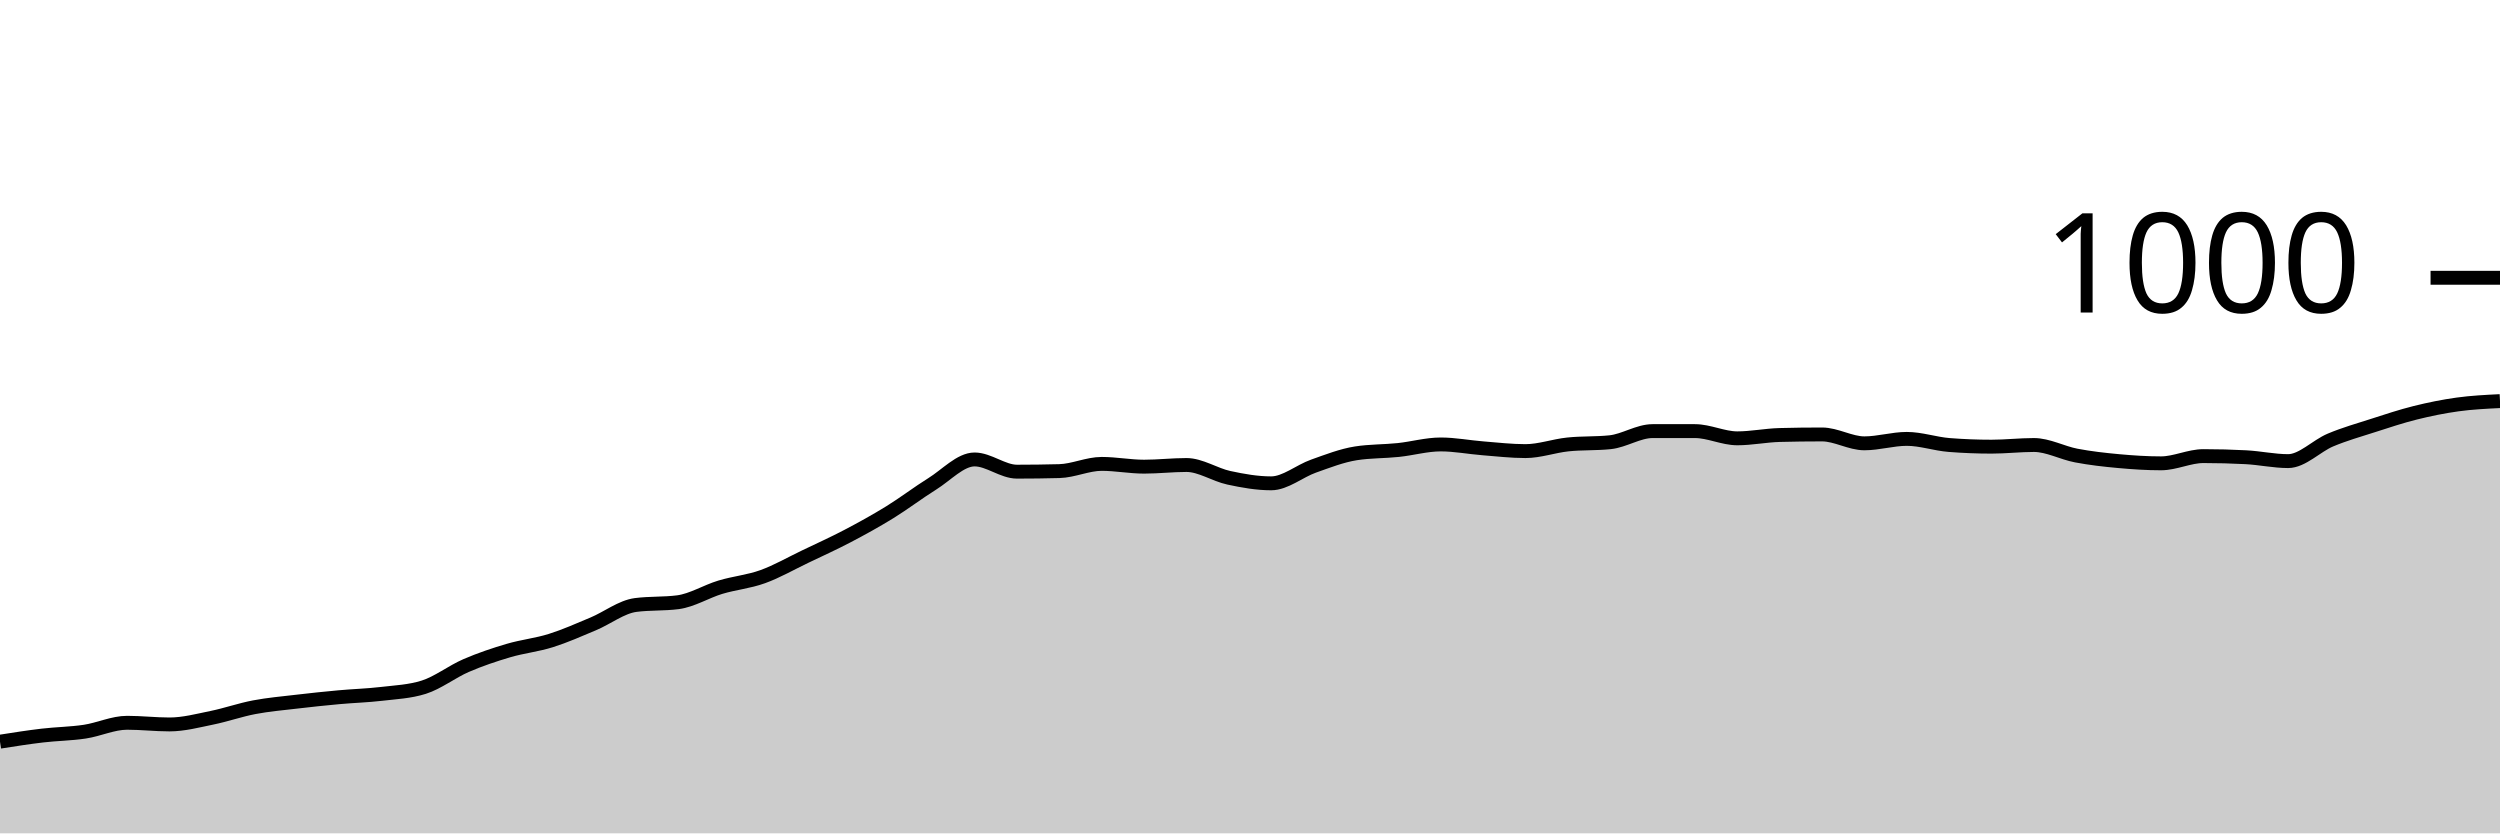
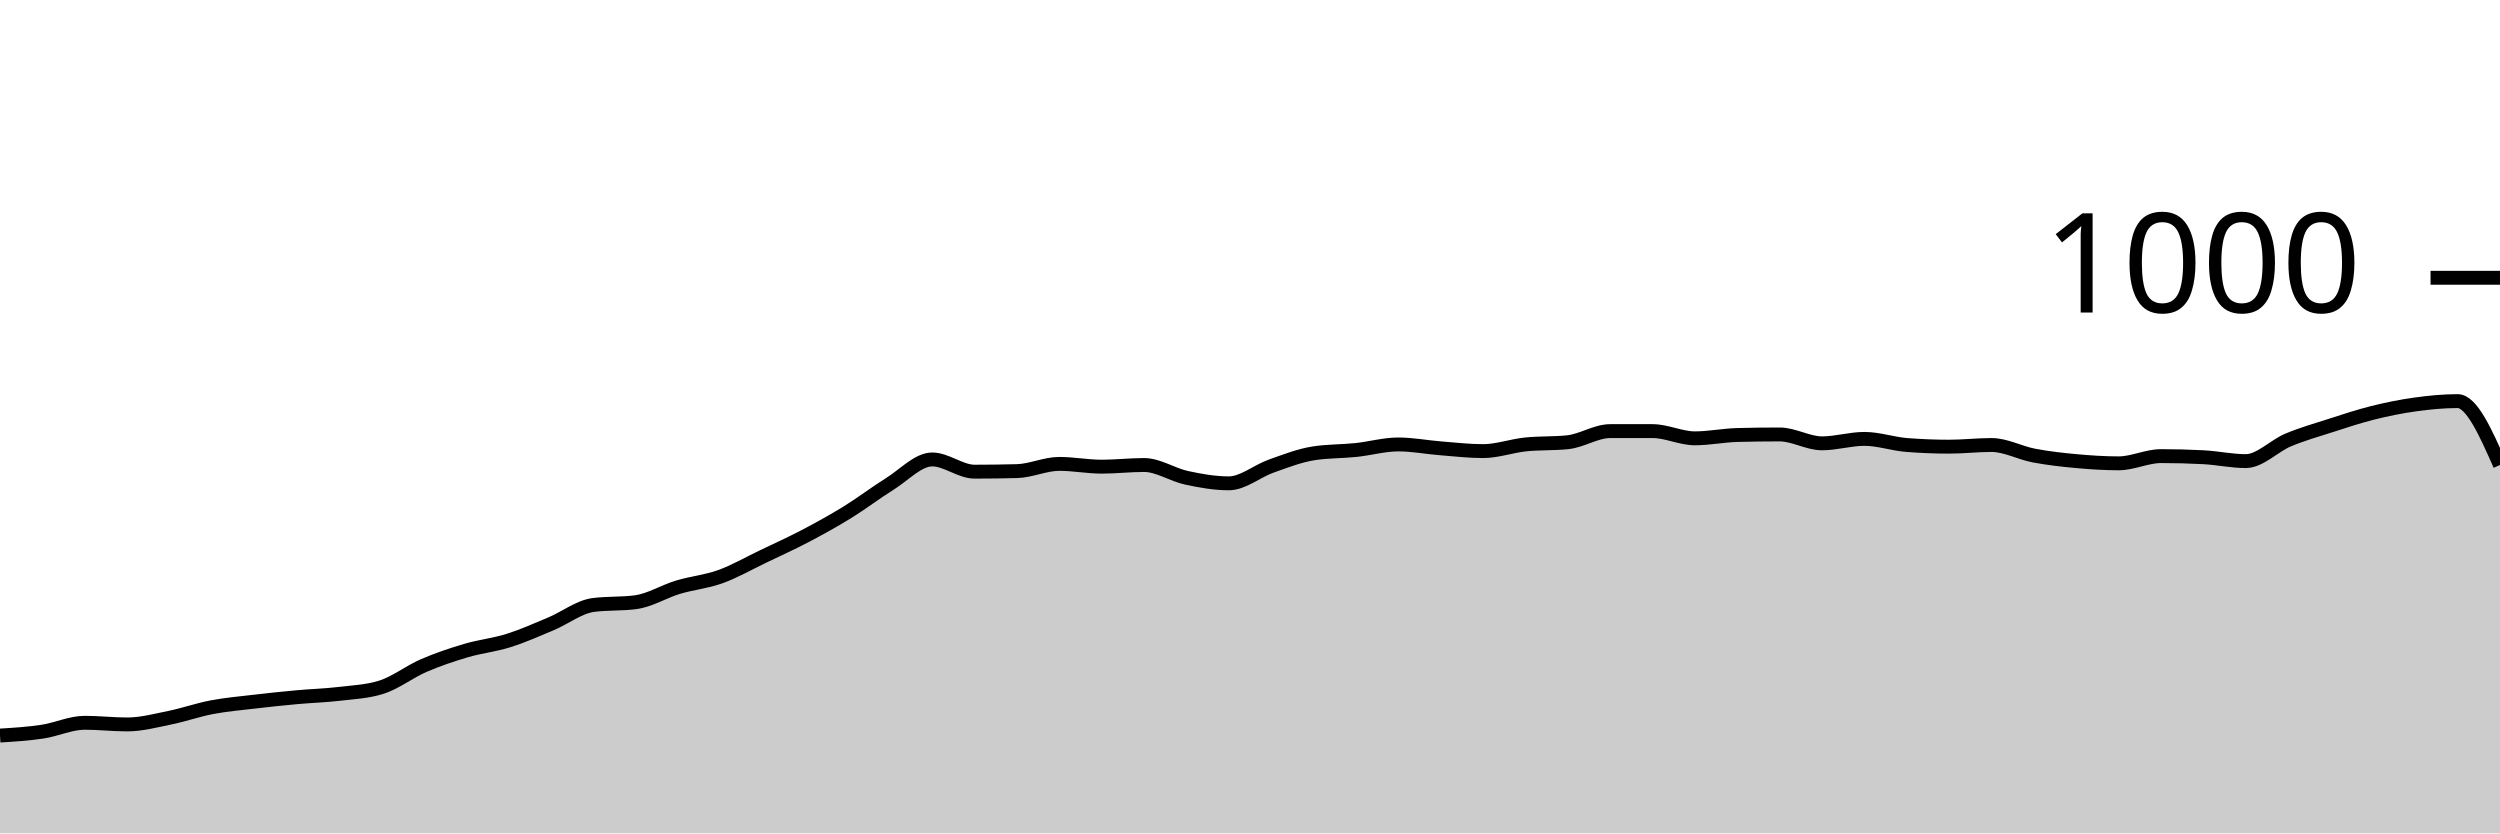
<svg xmlns="http://www.w3.org/2000/svg" viewBox="0 0 180 60">
  <g transform="translate(0,20)">
-     <path class="area" fill="rgba(0, 0, 0, 0.2)" d="M0,33.4C1.017,33.24,2.034,33.08,3.051,32.96C4.068,32.84,5.085,32.833,6.102,32.68C7.119,32.527,8.136,32.04,9.153,32.04C10.169,32.04,11.186,32.16,12.203,32.16C13.22,32.16,14.237,31.887,15.254,31.68C16.271,31.473,17.288,31.113,18.305,30.92C19.322,30.727,20.339,30.64,21.356,30.52C22.373,30.4,23.39,30.293,24.407,30.2C25.424,30.107,26.441,30.08,27.458,29.96C28.475,29.84,29.492,29.8,30.508,29.48C31.525,29.16,32.542,28.36,33.559,27.92C34.576,27.48,35.593,27.14,36.61,26.84C37.627,26.54,38.644,26.44,39.661,26.12C40.678,25.8,41.695,25.347,42.712,24.92C43.729,24.493,44.746,23.693,45.763,23.56C46.78,23.427,47.797,23.493,48.814,23.36C49.831,23.227,50.847,22.587,51.864,22.28C52.881,21.973,53.898,21.887,54.915,21.52C55.932,21.153,56.949,20.567,57.966,20.08C58.983,19.593,60,19.133,61.017,18.6C62.034,18.067,63.051,17.507,64.068,16.88C65.085,16.253,66.102,15.473,67.119,14.84C68.136,14.207,69.153,13.08,70.169,13.08C71.186,13.08,72.203,13.96,73.22,13.96C74.237,13.96,75.254,13.947,76.271,13.92C77.288,13.893,78.305,13.4,79.322,13.4C80.339,13.4,81.356,13.6,82.373,13.6C83.39,13.6,84.407,13.48,85.424,13.48C86.441,13.48,87.458,14.18,88.475,14.4C89.492,14.62,90.508,14.8,91.525,14.8C92.542,14.8,93.559,13.92,94.576,13.56C95.593,13.2,96.61,12.8,97.627,12.64C98.644,12.48,99.661,12.507,100.678,12.4C101.695,12.293,102.712,12,103.729,12C104.746,12,105.763,12.2,106.78,12.28C107.797,12.36,108.814,12.48,109.831,12.48C110.847,12.48,111.864,12.107,112.881,12C113.898,11.893,114.915,11.947,115.932,11.84C116.949,11.733,117.966,11.04,118.983,11.04C120,11.04,121.017,11.04,122.034,11.04C123.051,11.04,124.068,11.56,125.085,11.56C126.102,11.56,127.119,11.347,128.136,11.32C129.153,11.293,130.169,11.28,131.186,11.28C132.203,11.28,133.22,11.92,134.237,11.92C135.254,11.92,136.271,11.6,137.288,11.6C138.305,11.6,139.322,11.96,140.339,12.04C141.356,12.12,142.373,12.16,143.39,12.16C144.407,12.16,145.424,12.04,146.441,12.04C147.458,12.04,148.475,12.607,149.492,12.8C150.508,12.993,151.525,13.107,152.542,13.2C153.559,13.293,154.576,13.36,155.593,13.36C156.61,13.36,157.627,12.84,158.644,12.84C159.661,12.84,160.678,12.867,161.695,12.92C162.712,12.973,163.729,13.2,164.746,13.2C165.763,13.2,166.78,12.107,167.797,11.68C168.814,11.253,169.831,10.967,170.847,10.64C171.864,10.313,172.881,9.973,173.898,9.72C174.915,9.467,175.932,9.26,176.949,9.12C177.966,8.98,178.983,8.93,180,8.88L180,40C178.983,40,177.966,40,176.949,40C175.932,40,174.915,40,173.898,40C172.881,40,171.864,40,170.847,40C169.831,40,168.814,40,167.797,40C166.78,40,165.763,40,164.746,40C163.729,40,162.712,40,161.695,40C160.678,40,159.661,40,158.644,40C157.627,40,156.61,40,155.593,40C154.576,40,153.559,40,152.542,40C151.525,40,150.508,40,149.492,40C148.475,40,147.458,40,146.441,40C145.424,40,144.407,40,143.39,40C142.373,40,141.356,40,140.339,40C139.322,40,138.305,40,137.288,40C136.271,40,135.254,40,134.237,40C133.22,40,132.203,40,131.186,40C130.169,40,129.153,40,128.136,40C127.119,40,126.102,40,125.085,40C124.068,40,123.051,40,122.034,40C121.017,40,120,40,118.983,40C117.966,40,116.949,40,115.932,40C114.915,40,113.898,40,112.881,40C111.864,40,110.847,40,109.831,40C108.814,40,107.797,40,106.78,40C105.763,40,104.746,40,103.729,40C102.712,40,101.695,40,100.678,40C99.661,40,98.644,40,97.627,40C96.61,40,95.593,40,94.576,40C93.559,40,92.542,40,91.525,40C90.508,40,89.492,40,88.475,40C87.458,40,86.441,40,85.424,40C84.407,40,83.39,40,82.373,40C81.356,40,80.339,40,79.322,40C78.305,40,77.288,40,76.271,40C75.254,40,74.237,40,73.22,40C72.203,40,71.186,40,70.169,40C69.153,40,68.136,40,67.119,40C66.102,40,65.085,40,64.068,40C63.051,40,62.034,40,61.017,40C60,40,58.983,40,57.966,40C56.949,40,55.932,40,54.915,40C53.898,40,52.881,40,51.864,40C50.847,40,49.831,40,48.814,40C47.797,40,46.78,40,45.763,40C44.746,40,43.729,40,42.712,40C41.695,40,40.678,40,39.661,40C38.644,40,37.627,40,36.61,40C35.593,40,34.576,40,33.559,40C32.542,40,31.525,40,30.508,40C29.492,40,28.475,40,27.458,40C26.441,40,25.424,40,24.407,40C23.39,40,22.373,40,21.356,40C20.339,40,19.322,40,18.305,40C17.288,40,16.271,40,15.254,40C14.237,40,13.22,40,12.203,40C11.186,40,10.169,40,9.153,40C8.136,40,7.119,40,6.102,40C5.085,40,4.068,40,3.051,40C2.034,40,1.017,40,0,40Z" />
-     <path class="line" stroke="black" fill="none" d="M0,33.4C1.017,33.24,2.034,33.08,3.051,32.96C4.068,32.84,5.085,32.833,6.102,32.68C7.119,32.527,8.136,32.04,9.153,32.04C10.169,32.04,11.186,32.16,12.203,32.16C13.22,32.16,14.237,31.887,15.254,31.68C16.271,31.473,17.288,31.113,18.305,30.92C19.322,30.727,20.339,30.64,21.356,30.52C22.373,30.4,23.39,30.293,24.407,30.2C25.424,30.107,26.441,30.08,27.458,29.96C28.475,29.84,29.492,29.8,30.508,29.48C31.525,29.16,32.542,28.36,33.559,27.92C34.576,27.48,35.593,27.14,36.61,26.84C37.627,26.54,38.644,26.44,39.661,26.12C40.678,25.8,41.695,25.347,42.712,24.92C43.729,24.493,44.746,23.693,45.763,23.56C46.78,23.427,47.797,23.493,48.814,23.36C49.831,23.227,50.847,22.587,51.864,22.28C52.881,21.973,53.898,21.887,54.915,21.52C55.932,21.153,56.949,20.567,57.966,20.08C58.983,19.593,60,19.133,61.017,18.6C62.034,18.067,63.051,17.507,64.068,16.88C65.085,16.253,66.102,15.473,67.119,14.84C68.136,14.207,69.153,13.08,70.169,13.08C71.186,13.08,72.203,13.96,73.22,13.96C74.237,13.96,75.254,13.947,76.271,13.92C77.288,13.893,78.305,13.4,79.322,13.4C80.339,13.4,81.356,13.6,82.373,13.6C83.39,13.6,84.407,13.48,85.424,13.48C86.441,13.48,87.458,14.18,88.475,14.4C89.492,14.62,90.508,14.8,91.525,14.8C92.542,14.8,93.559,13.92,94.576,13.56C95.593,13.2,96.61,12.8,97.627,12.64C98.644,12.48,99.661,12.507,100.678,12.4C101.695,12.293,102.712,12,103.729,12C104.746,12,105.763,12.2,106.78,12.28C107.797,12.36,108.814,12.48,109.831,12.48C110.847,12.48,111.864,12.107,112.881,12C113.898,11.893,114.915,11.947,115.932,11.84C116.949,11.733,117.966,11.04,118.983,11.04C120,11.04,121.017,11.04,122.034,11.04C123.051,11.04,124.068,11.56,125.085,11.56C126.102,11.56,127.119,11.347,128.136,11.32C129.153,11.293,130.169,11.28,131.186,11.28C132.203,11.28,133.22,11.92,134.237,11.92C135.254,11.92,136.271,11.6,137.288,11.6C138.305,11.6,139.322,11.96,140.339,12.04C141.356,12.12,142.373,12.16,143.39,12.16C144.407,12.16,145.424,12.04,146.441,12.04C147.458,12.04,148.475,12.607,149.492,12.8C150.508,12.993,151.525,13.107,152.542,13.2C153.559,13.293,154.576,13.36,155.593,13.36C156.61,13.36,157.627,12.84,158.644,12.84C159.661,12.84,160.678,12.867,161.695,12.92C162.712,12.973,163.729,13.2,164.746,13.2C165.763,13.2,166.78,12.107,167.797,11.68C168.814,11.253,169.831,10.967,170.847,10.64C171.864,10.313,172.881,9.973,173.898,9.72C174.915,9.467,175.932,9.26,176.949,9.12C177.966,8.98,178.983,8.93,180,8.88" />
+     <path class="area" fill="rgba(0, 0, 0, 0.2)" d="M0,32.96C1.017,32.897,2.034,32.833,3.051,32.68C4.068,32.527,5.085,32.04,6.102,32.04C7.119,32.04,8.136,32.16,9.153,32.16C10.169,32.16,11.186,31.887,12.203,31.68C13.22,31.473,14.237,31.113,15.254,30.92C16.271,30.727,17.288,30.64,18.305,30.52C19.322,30.4,20.339,30.293,21.356,30.2C22.373,30.107,23.39,30.08,24.407,29.96C25.424,29.84,26.441,29.8,27.458,29.48C28.475,29.16,29.492,28.36,30.508,27.92C31.525,27.48,32.542,27.14,33.559,26.84C34.576,26.54,35.593,26.44,36.61,26.12C37.627,25.8,38.644,25.347,39.661,24.92C40.678,24.493,41.695,23.693,42.712,23.56C43.729,23.427,44.746,23.493,45.763,23.36C46.78,23.227,47.797,22.587,48.814,22.28C49.831,21.973,50.847,21.887,51.864,21.52C52.881,21.153,53.898,20.567,54.915,20.08C55.932,19.593,56.949,19.133,57.966,18.6C58.983,18.067,60,17.507,61.017,16.88C62.034,16.253,63.051,15.473,64.068,14.84C65.085,14.207,66.102,13.08,67.119,13.08C68.136,13.08,69.153,13.96,70.169,13.96C71.186,13.96,72.203,13.947,73.22,13.92C74.237,13.893,75.254,13.4,76.271,13.4C77.288,13.4,78.305,13.6,79.322,13.6C80.339,13.6,81.356,13.48,82.373,13.48C83.39,13.48,84.407,14.18,85.424,14.4C86.441,14.62,87.458,14.8,88.475,14.8C89.492,14.8,90.508,13.92,91.525,13.56C92.542,13.2,93.559,12.8,94.576,12.64C95.593,12.48,96.61,12.507,97.627,12.4C98.644,12.293,99.661,12,100.678,12C101.695,12,102.712,12.2,103.729,12.28C104.746,12.36,105.763,12.48,106.78,12.48C107.797,12.48,108.814,12.107,109.831,12C110.847,11.893,111.864,11.947,112.881,11.84C113.898,11.733,114.915,11.04,115.932,11.04C116.949,11.04,117.966,11.04,118.983,11.04C120,11.04,121.017,11.56,122.034,11.56C123.051,11.56,124.068,11.347,125.085,11.32C126.102,11.293,127.119,11.28,128.136,11.28C129.153,11.28,130.169,11.92,131.186,11.92C132.203,11.92,133.22,11.6,134.237,11.6C135.254,11.6,136.271,11.96,137.288,12.04C138.305,12.12,139.322,12.16,140.339,12.16C141.356,12.16,142.373,12.04,143.39,12.04C144.407,12.04,145.424,12.607,146.441,12.8C147.458,12.993,148.475,13.107,149.492,13.2C150.508,13.293,151.525,13.36,152.542,13.36C153.559,13.36,154.576,12.84,155.593,12.84C156.61,12.84,157.627,12.867,158.644,12.92C159.661,12.973,160.678,13.2,161.695,13.2C162.712,13.2,163.729,12.107,164.746,11.68C165.763,11.253,166.78,10.967,167.797,10.64C168.814,10.313,169.831,9.973,170.847,9.72C171.864,9.467,172.881,9.26,173.898,9.12C174.915,8.98,175.932,8.88,176.949,8.88C177.966,8.88,178.983,11.18,180,13.48L180,40C178.983,40,177.966,40,176.949,40C175.932,40,174.915,40,173.898,40C172.881,40,171.864,40,170.847,40C169.831,40,168.814,40,167.797,40C166.78,40,165.763,40,164.746,40C163.729,40,162.712,40,161.695,40C160.678,40,159.661,40,158.644,40C157.627,40,156.61,40,155.593,40C154.576,40,153.559,40,152.542,40C151.525,40,150.508,40,149.492,40C148.475,40,147.458,40,146.441,40C145.424,40,144.407,40,143.39,40C142.373,40,141.356,40,140.339,40C139.322,40,138.305,40,137.288,40C136.271,40,135.254,40,134.237,40C133.22,40,132.203,40,131.186,40C130.169,40,129.153,40,128.136,40C127.119,40,126.102,40,125.085,40C124.068,40,123.051,40,122.034,40C121.017,40,120,40,118.983,40C117.966,40,116.949,40,115.932,40C114.915,40,113.898,40,112.881,40C111.864,40,110.847,40,109.831,40C108.814,40,107.797,40,106.78,40C105.763,40,104.746,40,103.729,40C102.712,40,101.695,40,100.678,40C99.661,40,98.644,40,97.627,40C96.61,40,95.593,40,94.576,40C93.559,40,92.542,40,91.525,40C90.508,40,89.492,40,88.475,40C87.458,40,86.441,40,85.424,40C84.407,40,83.39,40,82.373,40C81.356,40,80.339,40,79.322,40C78.305,40,77.288,40,76.271,40C75.254,40,74.237,40,73.22,40C72.203,40,71.186,40,70.169,40C69.153,40,68.136,40,67.119,40C66.102,40,65.085,40,64.068,40C63.051,40,62.034,40,61.017,40C60,40,58.983,40,57.966,40C56.949,40,55.932,40,54.915,40C53.898,40,52.881,40,51.864,40C50.847,40,49.831,40,48.814,40C47.797,40,46.78,40,45.763,40C44.746,40,43.729,40,42.712,40C41.695,40,40.678,40,39.661,40C38.644,40,37.627,40,36.61,40C35.593,40,34.576,40,33.559,40C32.542,40,31.525,40,30.508,40C29.492,40,28.475,40,27.458,40C26.441,40,25.424,40,24.407,40C23.39,40,22.373,40,21.356,40C20.339,40,19.322,40,18.305,40C17.288,40,16.271,40,15.254,40C14.237,40,13.22,40,12.203,40C11.186,40,10.169,40,9.153,40C8.136,40,7.119,40,6.102,40C5.085,40,4.068,40,3.051,40C2.034,40,1.017,40,0,40Z" />
+     <path class="line" stroke="black" fill="none" d="M0,32.96C1.017,32.897,2.034,32.833,3.051,32.68C4.068,32.527,5.085,32.04,6.102,32.04C7.119,32.04,8.136,32.16,9.153,32.16C10.169,32.16,11.186,31.887,12.203,31.68C13.22,31.473,14.237,31.113,15.254,30.92C16.271,30.727,17.288,30.64,18.305,30.52C19.322,30.4,20.339,30.293,21.356,30.2C22.373,30.107,23.39,30.08,24.407,29.96C25.424,29.84,26.441,29.8,27.458,29.48C28.475,29.16,29.492,28.36,30.508,27.92C31.525,27.48,32.542,27.14,33.559,26.84C34.576,26.54,35.593,26.44,36.61,26.12C37.627,25.8,38.644,25.347,39.661,24.92C40.678,24.493,41.695,23.693,42.712,23.56C43.729,23.427,44.746,23.493,45.763,23.36C46.78,23.227,47.797,22.587,48.814,22.28C49.831,21.973,50.847,21.887,51.864,21.52C52.881,21.153,53.898,20.567,54.915,20.08C55.932,19.593,56.949,19.133,57.966,18.6C58.983,18.067,60,17.507,61.017,16.88C62.034,16.253,63.051,15.473,64.068,14.84C65.085,14.207,66.102,13.08,67.119,13.08C68.136,13.08,69.153,13.96,70.169,13.96C71.186,13.96,72.203,13.947,73.22,13.92C74.237,13.893,75.254,13.4,76.271,13.4C77.288,13.4,78.305,13.6,79.322,13.6C80.339,13.6,81.356,13.48,82.373,13.48C83.39,13.48,84.407,14.18,85.424,14.4C86.441,14.62,87.458,14.8,88.475,14.8C89.492,14.8,90.508,13.92,91.525,13.56C92.542,13.2,93.559,12.8,94.576,12.64C95.593,12.48,96.61,12.507,97.627,12.4C98.644,12.293,99.661,12,100.678,12C101.695,12,102.712,12.2,103.729,12.28C104.746,12.36,105.763,12.48,106.78,12.48C107.797,12.48,108.814,12.107,109.831,12C110.847,11.893,111.864,11.947,112.881,11.84C113.898,11.733,114.915,11.04,115.932,11.04C116.949,11.04,117.966,11.04,118.983,11.04C120,11.04,121.017,11.56,122.034,11.56C123.051,11.56,124.068,11.347,125.085,11.32C126.102,11.293,127.119,11.28,128.136,11.28C129.153,11.28,130.169,11.92,131.186,11.92C132.203,11.92,133.22,11.6,134.237,11.6C135.254,11.6,136.271,11.96,137.288,12.04C138.305,12.12,139.322,12.16,140.339,12.16C141.356,12.16,142.373,12.04,143.39,12.04C144.407,12.04,145.424,12.607,146.441,12.8C147.458,12.993,148.475,13.107,149.492,13.2C150.508,13.293,151.525,13.36,152.542,13.36C153.559,13.36,154.576,12.84,155.593,12.84C156.61,12.84,157.627,12.867,158.644,12.92C159.661,12.973,160.678,13.2,161.695,13.2C162.712,13.2,163.729,12.107,164.746,11.68C165.763,11.253,166.78,10.967,167.797,10.64C168.814,10.313,169.831,9.973,170.847,9.72C171.864,9.467,172.881,9.26,173.898,9.12C174.915,8.98,175.932,8.88,176.949,8.88C177.966,8.88,178.983,11.18,180,13.48" />
    <path class="axis-ceiling" stroke-width="1" stroke="black" fill="none" d="M175,0L180,0" />
    <text class="axis-ceiling-label" font-family="sans-serif" text-anchor="end" font-size="10px" x="170" y="2.5">1000</text>
  </g>
</svg>
